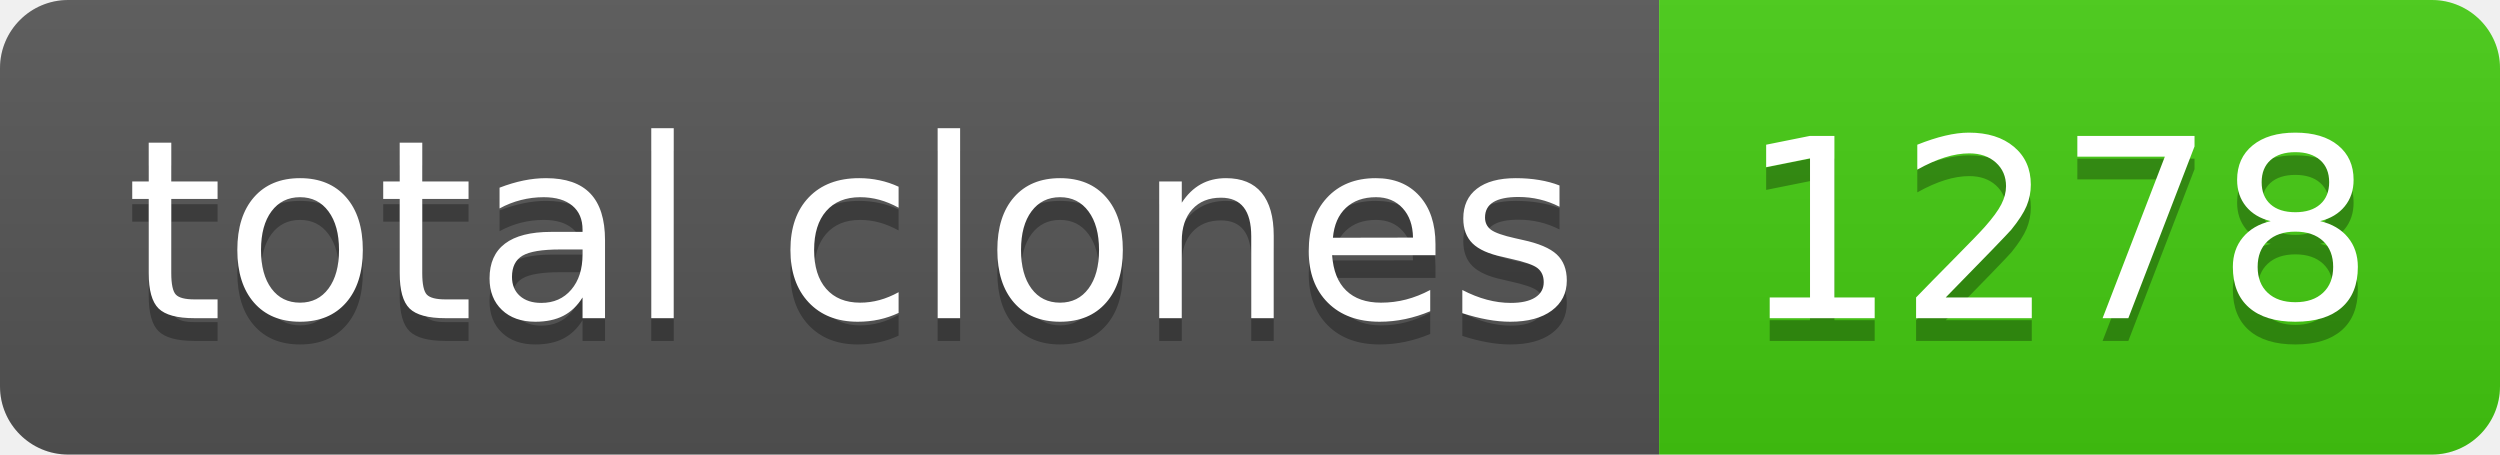
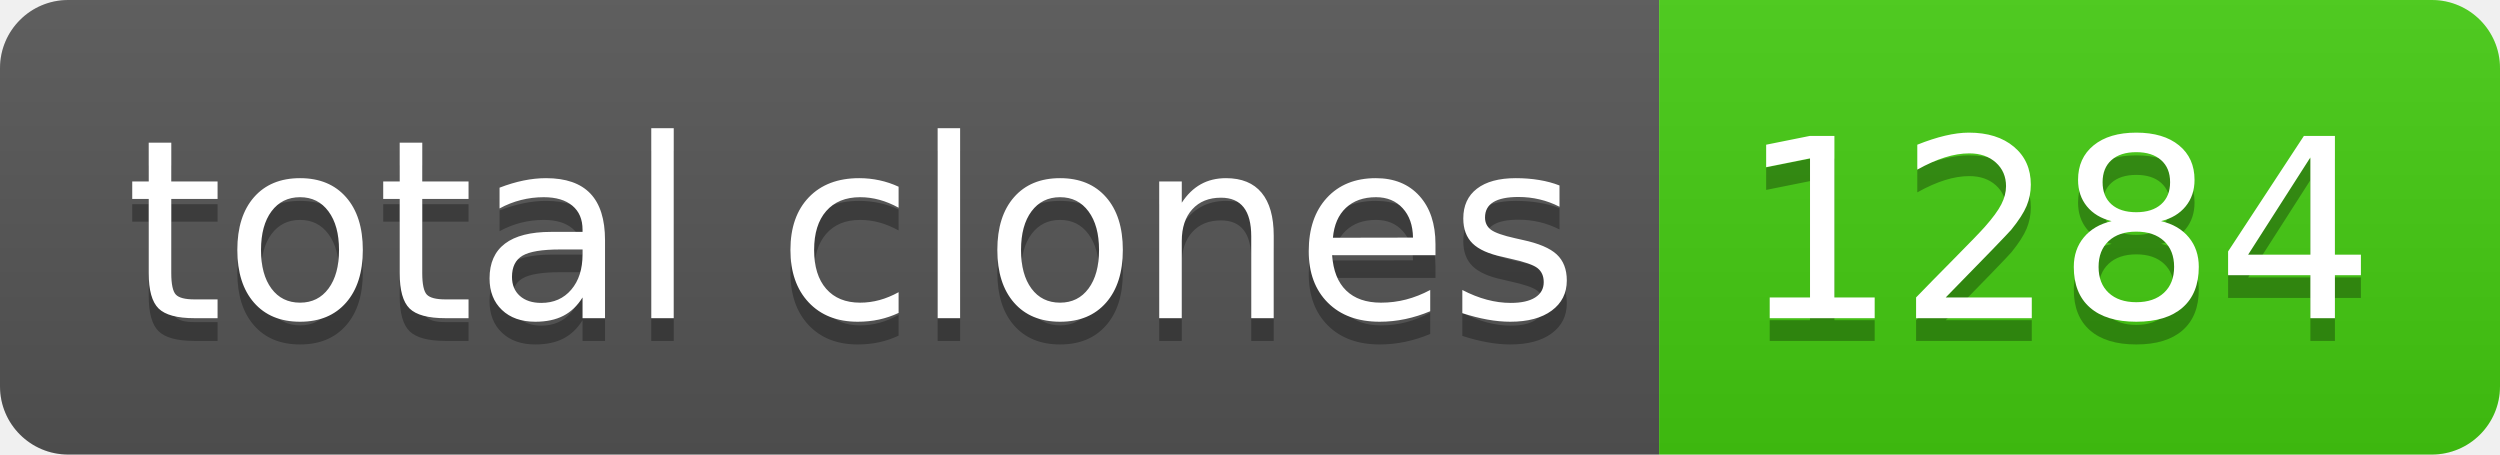
- <svg xmlns="http://www.w3.org/2000/svg" width="110" height="20" role="img" aria-label="total clones: 1278">
+ <svg xmlns="http://www.w3.org/2000/svg" width="110" height="20" role="img" aria-label="total clones: 1284">
  <linearGradient id="s" x2="0" y2="100%">
    <stop offset="0" stop-color="#bbb" stop-opacity=".1" />
    <stop offset="1" stop-opacity=".1" />
  </linearGradient>
  <clipPath id="r">
    <rect width="110" height="20" rx="3" fill="#fff" />
  </clipPath>
  <g clip-path="url(#r)">
    <rect width="73" height="20" fill="#555" />
    <rect x="73" width="37" height="20" fill="#4c1" />
    <rect width="110" height="20" fill="url(#s)" />
  </g>
  <g fill="#fff" text-anchor="middle" font-family="Verdana,Geneva,DejaVu Sans,sans-serif" text-rendering="geometricPrecision" font-size="110">
    <text aria-hidden="true" x="375" y="150" fill="#010101" fill-opacity=".3" transform="scale(.1)" textLength="630">total clones</text>
    <text x="375" y="140" transform="scale(.1)" fill="#fff" textLength="630">total clones</text>
-     <text aria-hidden="true" x="905" y="150" fill="#010101" fill-opacity=".3" transform="scale(.1)" textLength="270">1278</text>
-     <text x="905" y="140" transform="scale(.1)" fill="#fff" textLength="270">1278</text>
+     <text aria-hidden="true" x="905" y="150" fill="#010101" fill-opacity=".3" transform="scale(.1)" textLength="270">1284</text>
+     <text x="905" y="140" transform="scale(.1)" fill="#fff" textLength="270">1284</text>
  </g>
</svg>
